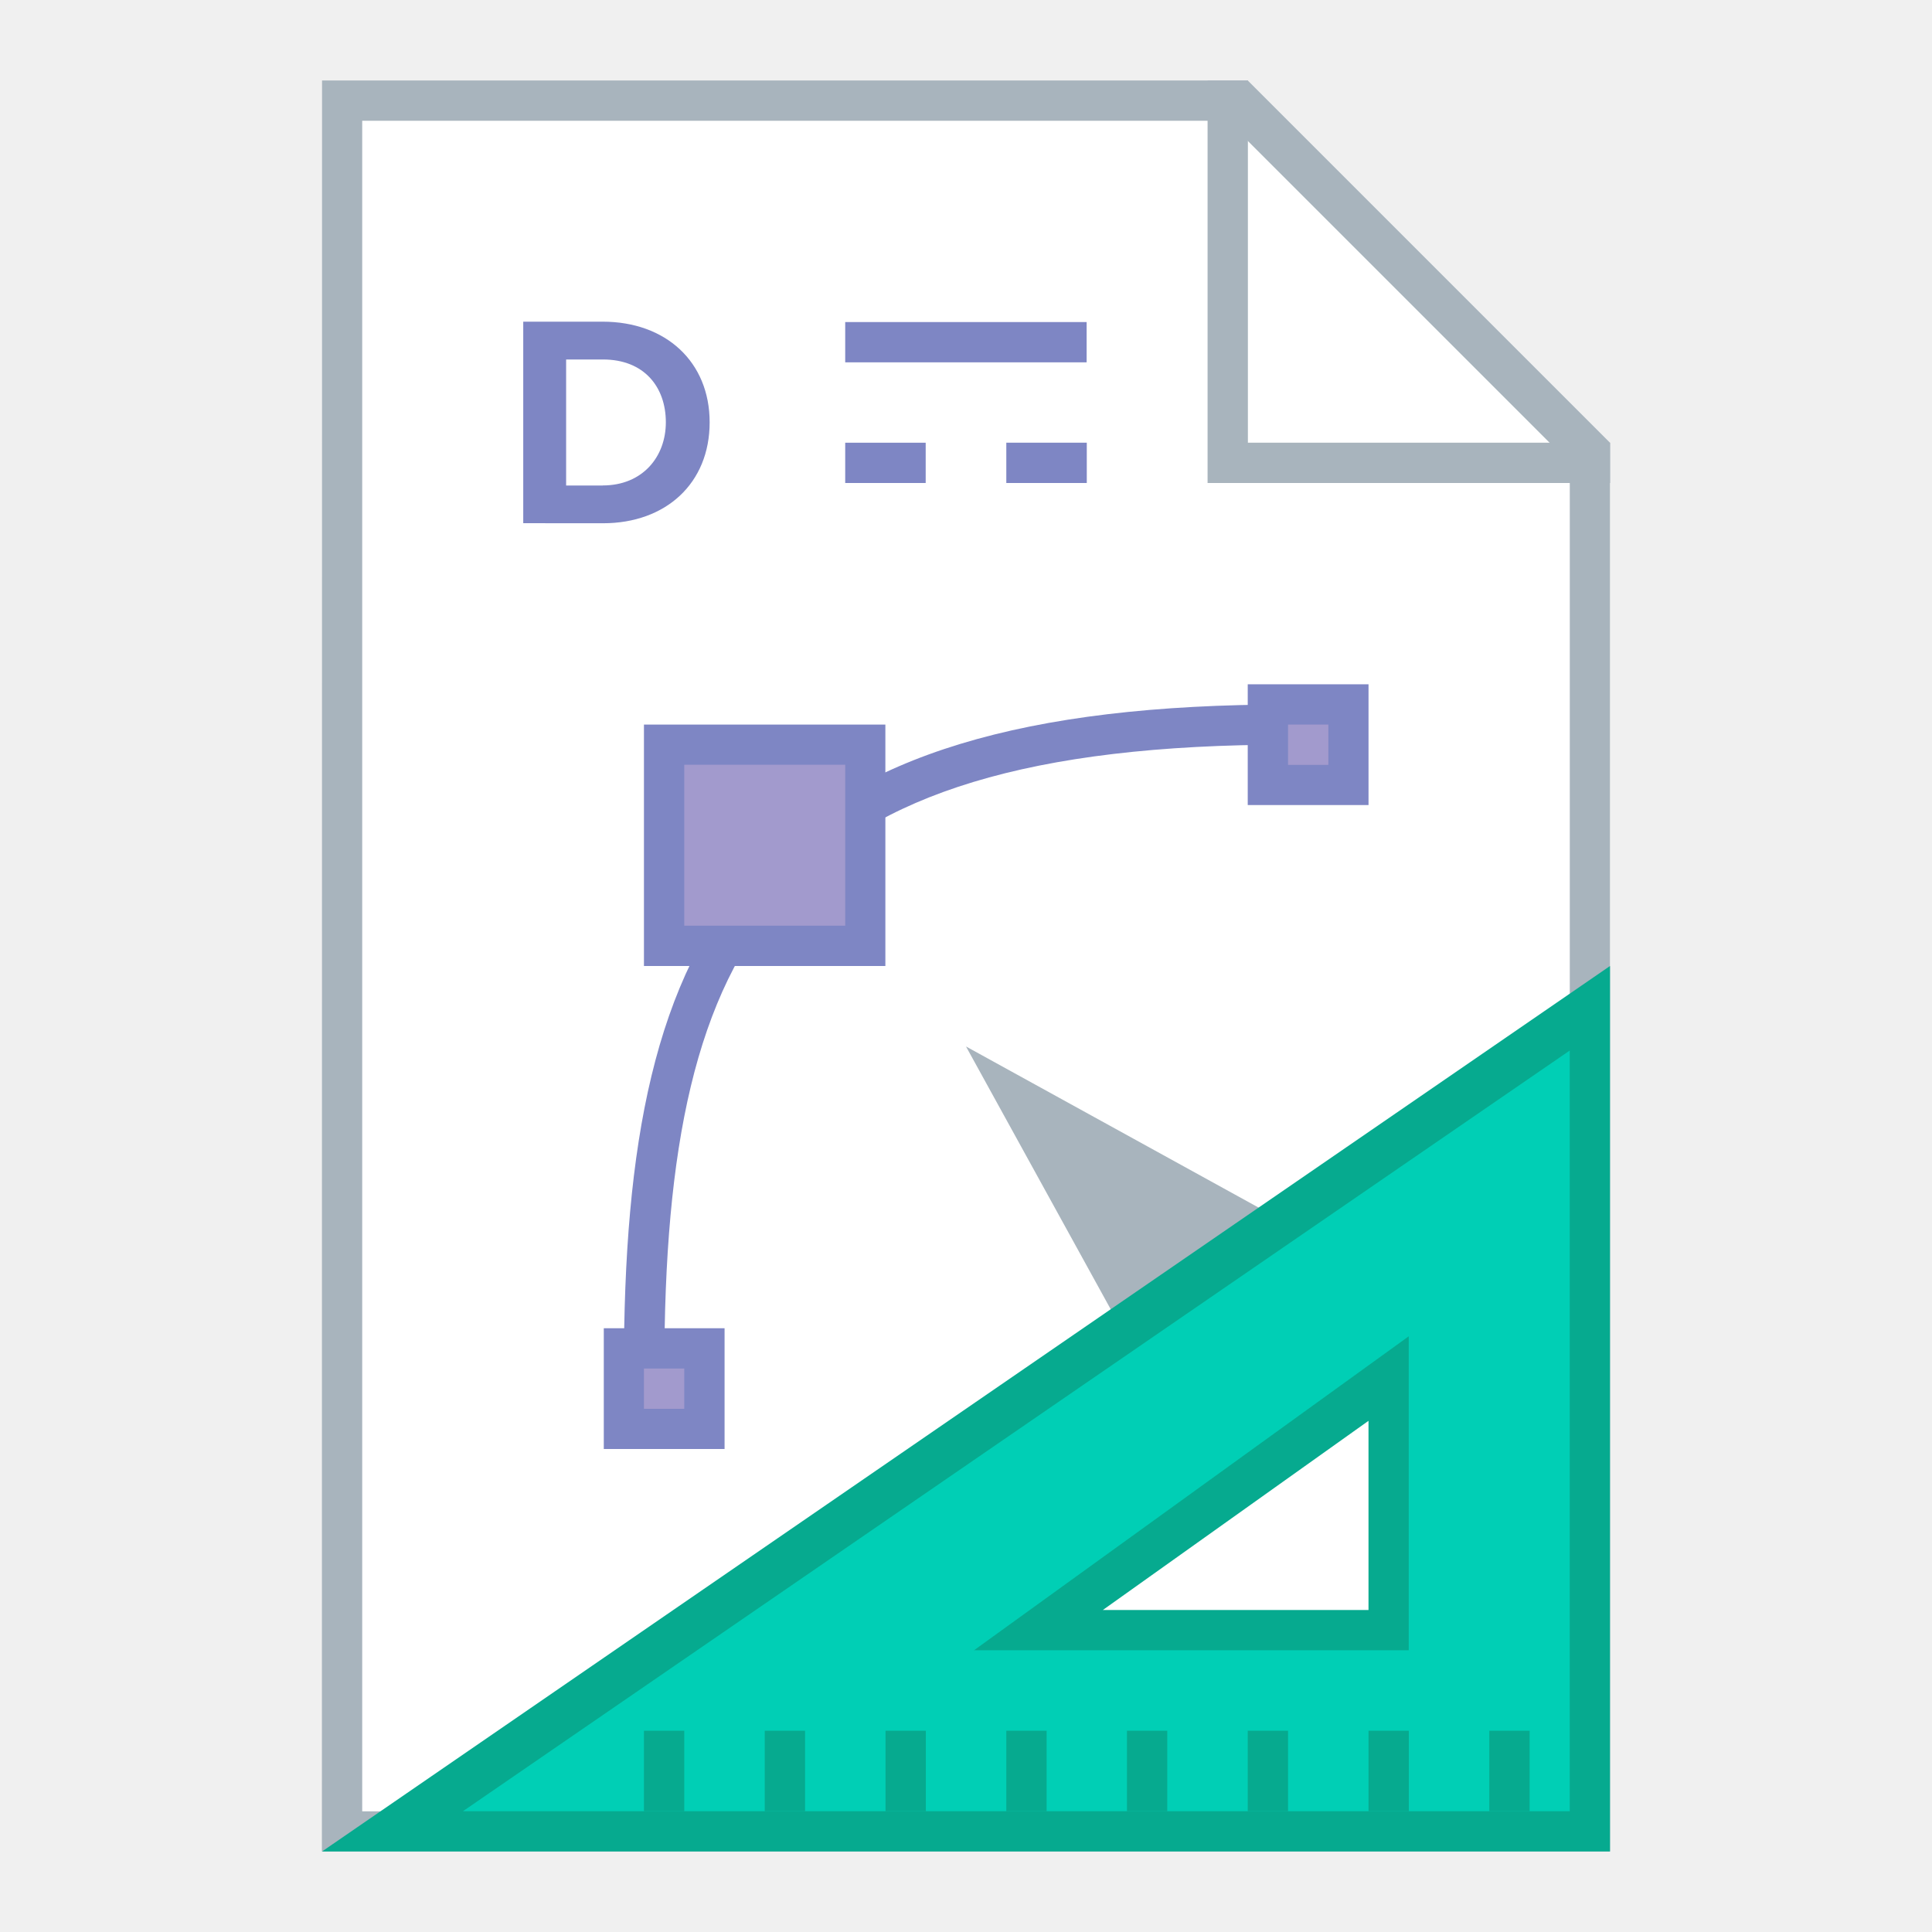
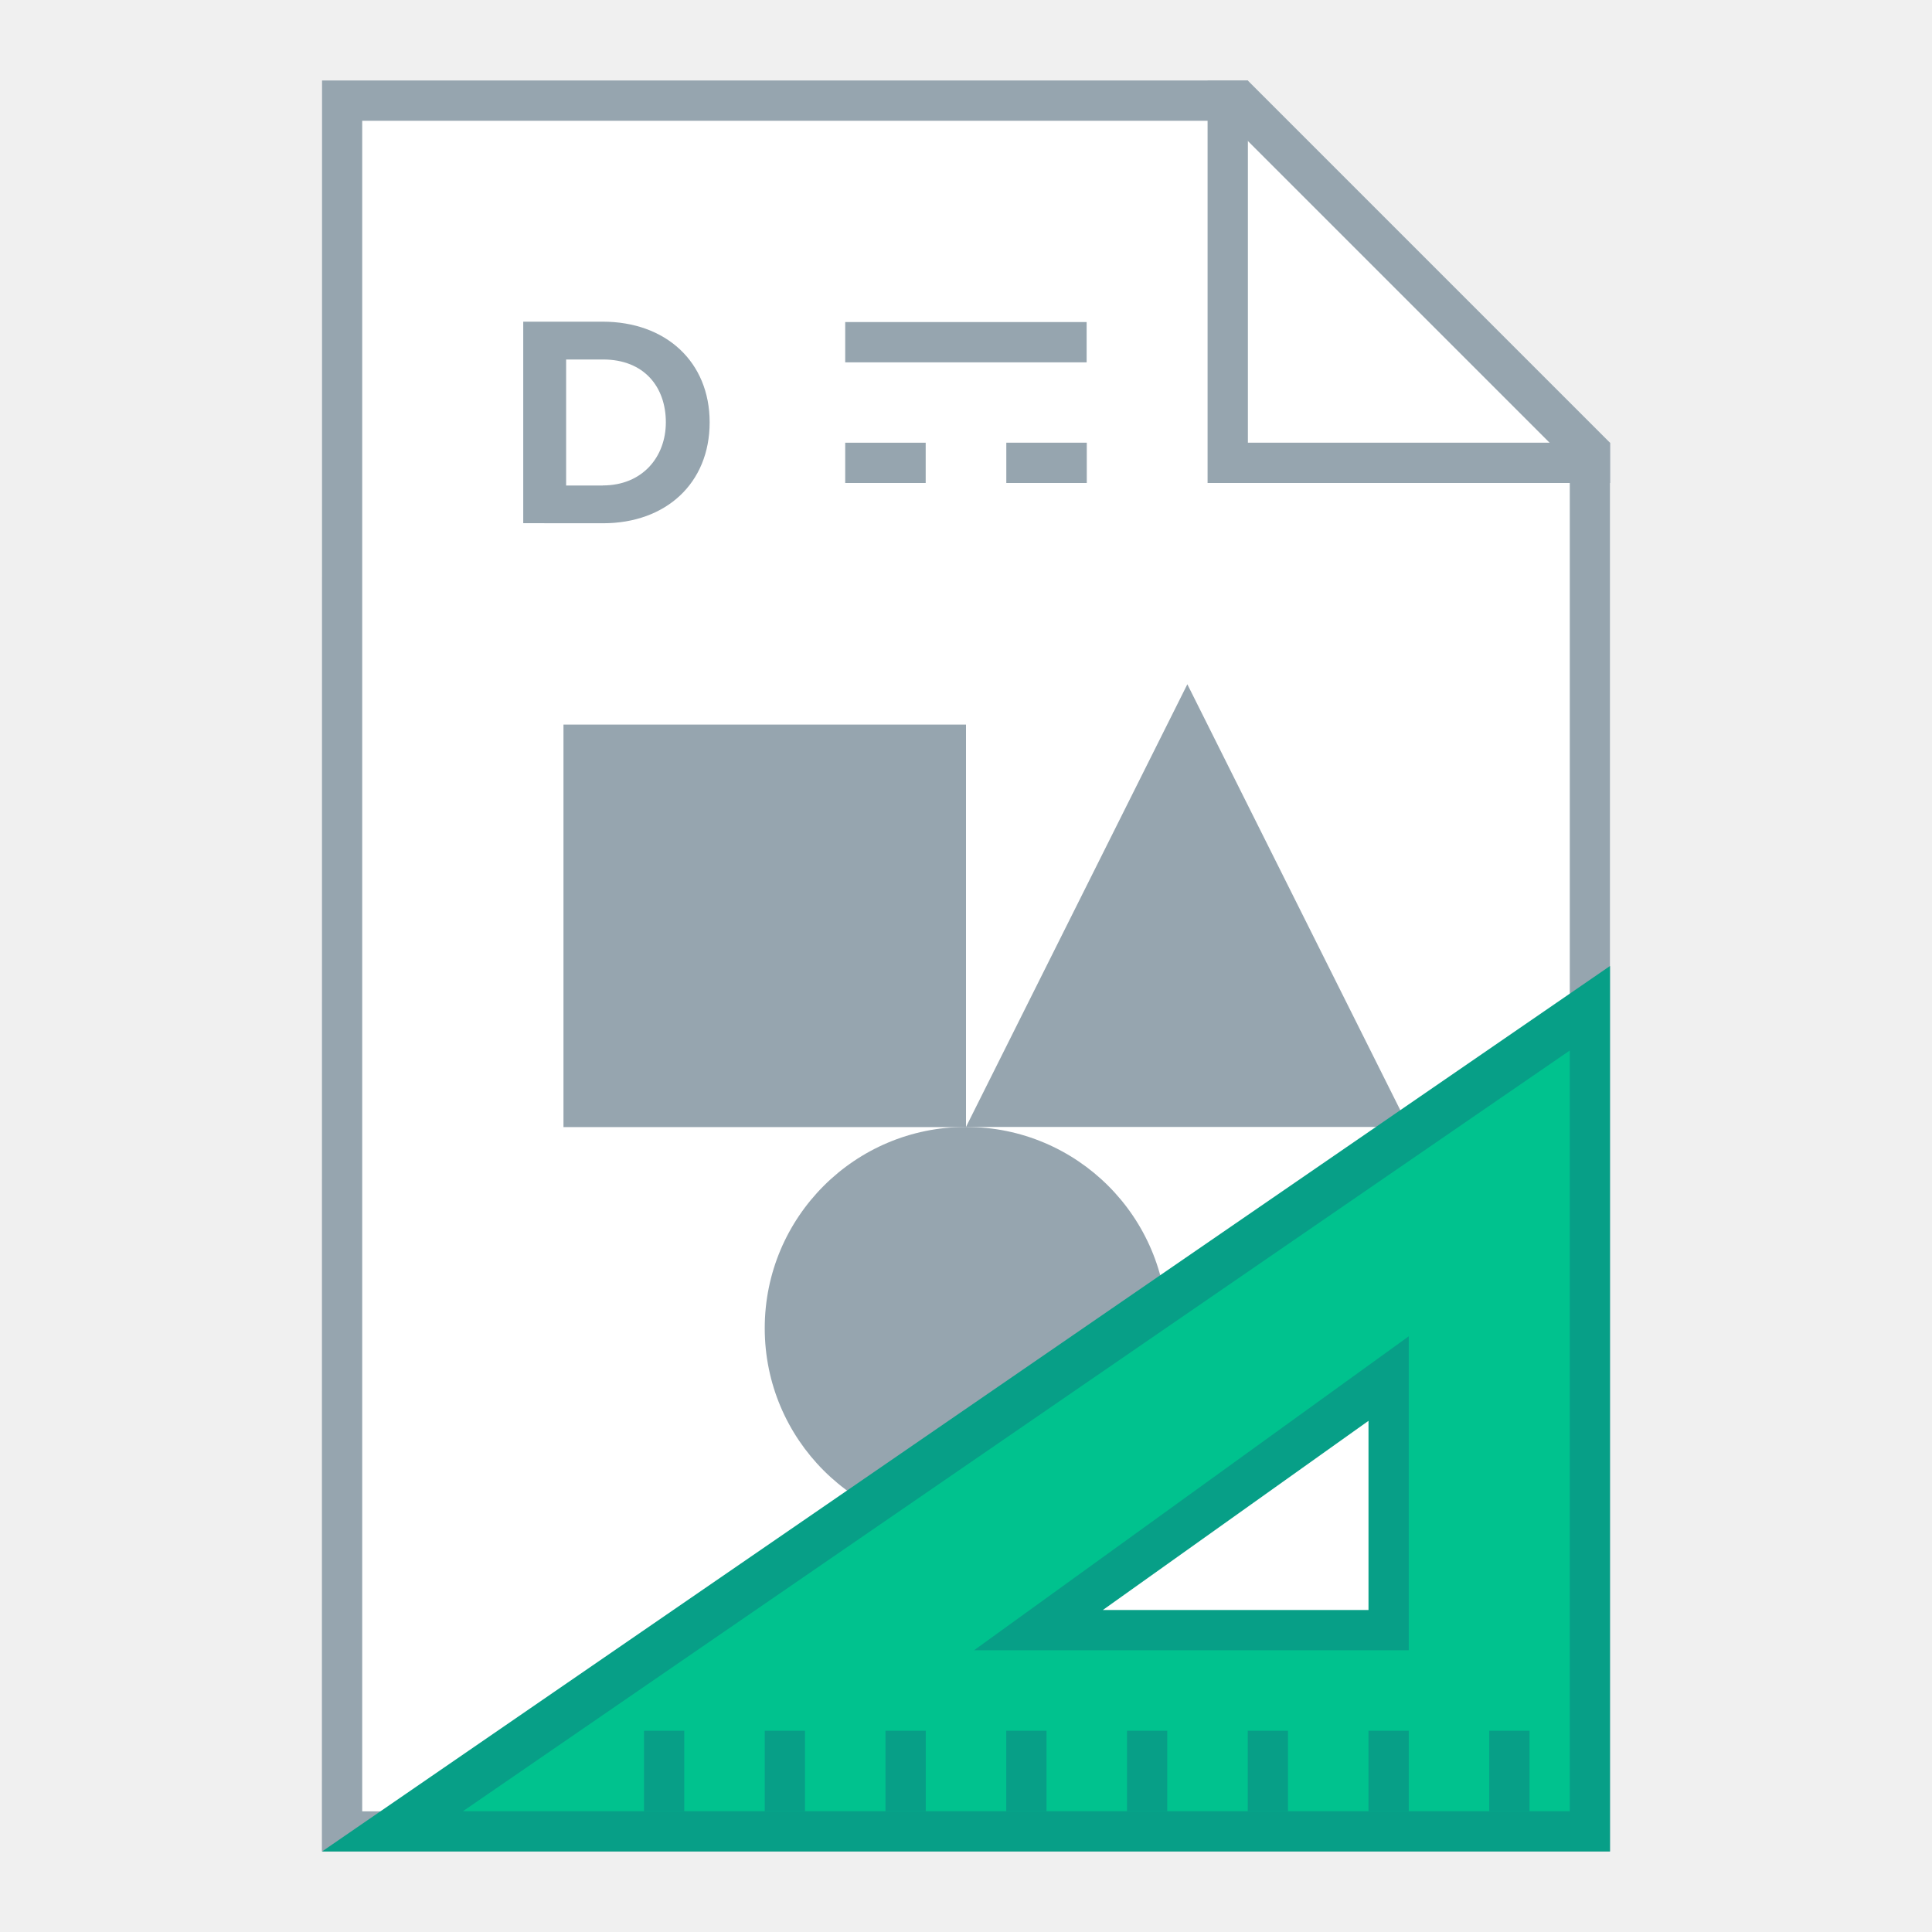
<svg xmlns="http://www.w3.org/2000/svg" width="48" height="48" viewBox="0 0 12.7 12.7" version="1.1" id="svg2634">
  <defs id="defs2628" />
  <g id="layer1" transform="translate(-82.55,-157.3)">
-     <g id="g903">
-       <g id="g926">
-         <g id="g908">
-           <path id="path1125" d="m 84.667,157.829 h 6.085 l 2.381,2.381 v 9.26 h -8.467 z" style="fill:#a8b4bd;fill-opacity:1;stroke:none;stroke-width:0.265px;stroke-linecap:butt;stroke-linejoin:miter;stroke-opacity:1" />
-           <path id="path1127" d="m 84.931,158.094 h 5.689 l 2.249,2.249 -5e-6,8.864 h -7.938 z" style="fill:#ffffff;stroke:none;stroke-width:0.265px;stroke-linecap:butt;stroke-linejoin:miter;stroke-opacity:1" />
-           <path id="rect1133" d="m 90.488,157.829 v 2.381 0.265 h 0.265 2.381 v -0.265 h -2.381 v -2.381 z" style="opacity:1;fill:#a8b4bd;fill-opacity:1;fill-rule:nonzero;stroke:none;stroke-width:0.529;stroke-linecap:square;stroke-linejoin:bevel;stroke-miterlimit:4;stroke-dasharray:none;stroke-dashoffset:35;stroke-opacity:1" />
-           <rect ry="5.0894191e-06" y="159.417" x="88.106" height="0.265" width="1.587" id="rect1148" style="opacity:1;fill:#7e86c4;fill-opacity:1;fill-rule:nonzero;stroke:none;stroke-width:0.529;stroke-linecap:square;stroke-linejoin:bevel;stroke-miterlimit:4;stroke-dasharray:none;stroke-dashoffset:35;stroke-opacity:1" />
-           <rect ry="5.0894191e-06" y="160.21" x="89.165" height="0.265" width="0.529" id="rect1150" style="opacity:1;fill:#7e86c4;fill-opacity:1;fill-rule:nonzero;stroke:none;stroke-width:0.529;stroke-linecap:square;stroke-linejoin:bevel;stroke-miterlimit:4;stroke-dasharray:none;stroke-dashoffset:35;stroke-opacity:1" />
-           <rect ry="5.0894191e-06" y="160.21" x="88.106" height="0.265" width="0.529" id="rect891" style="opacity:1;fill:#7e86c4;fill-opacity:1;fill-rule:nonzero;stroke:none;stroke-width:0.265;stroke-linecap:square;stroke-linejoin:bevel;stroke-miterlimit:4;stroke-dasharray:none;stroke-dashoffset:35;stroke-opacity:1" />
-           <rect ry="5.0894191e-06" y="168.148" x="91.81" height="0.529" width="0.529" id="rect911" style="opacity:1;fill:#7e86c4;fill-opacity:1;fill-rule:nonzero;stroke:none;stroke-width:0.265;stroke-linecap:square;stroke-linejoin:bevel;stroke-miterlimit:4;stroke-dasharray:none;stroke-dashoffset:35;stroke-opacity:1" />
-           <path id="path891" d="m 91.018,161.931 c -1.737,0 -2.842,0.335 -3.506,1.068 -0.664,0.734 -0.861,1.83 -0.861,3.297 h 0.266 c 0,-1.443 0.2,-2.464 0.793,-3.119 0.593,-0.655 1.606,-0.982 3.309,-0.982 z" style="color:#000000;font-style:normal;font-variant:normal;font-weight:normal;font-stretch:normal;font-size:medium;line-height:normal;font-family:sans-serif;font-variant-ligatures:normal;font-variant-position:normal;font-variant-caps:normal;font-variant-numeric:normal;font-variant-alternates:normal;font-feature-settings:normal;text-indent:0;text-align:start;text-decoration:none;text-decoration-line:none;text-decoration-style:solid;text-decoration-color:#000000;letter-spacing:normal;word-spacing:normal;text-transform:none;writing-mode:lr-tb;direction:ltr;text-orientation:mixed;dominant-baseline:auto;baseline-shift:baseline;text-anchor:start;white-space:normal;shape-padding:0;clip-rule:nonzero;display:inline;overflow:visible;visibility:visible;opacity:1;isolation:auto;mix-blend-mode:normal;color-interpolation:sRGB;color-interpolation-filters:linearRGB;solid-color:#000000;solid-opacity:1;vector-effect:none;fill:#7e86c4;fill-opacity:1;fill-rule:nonzero;stroke:none;stroke-width:0.265px;stroke-linecap:butt;stroke-linejoin:miter;stroke-miterlimit:4;stroke-dasharray:none;stroke-dashoffset:0;stroke-opacity:1;color-rendering:auto;image-rendering:auto;shape-rendering:auto;text-rendering:auto;enable-background:accumulate" />
-           <rect ry="7.6276465e-06" y="162.063" x="86.783" height="1.587" width="1.587" id="rect875" style="opacity:1;fill:#7e86c4;fill-opacity:1;fill-rule:nonzero;stroke:none;stroke-width:0.265;stroke-linecap:square;stroke-linejoin:bevel;stroke-miterlimit:4;stroke-dasharray:none;stroke-dashoffset:35;stroke-opacity:1" />
-           <rect ry="7.6276465e-06" y="161.798" x="90.752" height="0.794" width="0.794" id="rect877" style="opacity:1;fill:#7e86c4;fill-opacity:1;fill-rule:nonzero;stroke:none;stroke-width:0.265;stroke-linecap:square;stroke-linejoin:bevel;stroke-miterlimit:4;stroke-dasharray:none;stroke-dashoffset:35;stroke-opacity:1" />
-           <rect ry="7.6276465e-06" y="166.031" x="86.519" height="0.794" width="0.794" id="rect881" style="opacity:1;fill:#7e86c4;fill-opacity:1;fill-rule:nonzero;stroke:none;stroke-width:0.265;stroke-linecap:square;stroke-linejoin:bevel;stroke-miterlimit:4;stroke-dasharray:none;stroke-dashoffset:35;stroke-opacity:1" />
-           <path id="path883" d="m 88.9,164.179 1.457,2.646 1.189,-1.189 z" style="fill:#a8b4bd;fill-opacity:1;stroke:none;stroke-width:0.265px;stroke-linecap:butt;stroke-linejoin:miter;stroke-opacity:1" />
-           <rect ry="7.6276465e-06" y="162.327" x="87.048" height="1.058" width="1.058" id="rect885" style="opacity:1;fill:#a29acd;fill-opacity:1;fill-rule:nonzero;stroke:none;stroke-width:0.265;stroke-linecap:square;stroke-linejoin:bevel;stroke-miterlimit:4;stroke-dasharray:none;stroke-dashoffset:35;stroke-opacity:1" />
-           <rect ry="7.6276465e-06" y="166.296" x="86.783" height="0.265" width="0.265" id="rect887" style="opacity:1;fill:#a29acd;fill-opacity:1;fill-rule:nonzero;stroke:none;stroke-width:0.265;stroke-linecap:square;stroke-linejoin:bevel;stroke-miterlimit:4;stroke-dasharray:none;stroke-dashoffset:35;stroke-opacity:1" />
-           <rect ry="7.6276465e-06" y="162.063" x="91.017" height="0.265" width="0.265" id="rect889" style="opacity:1;fill:#a29acd;fill-opacity:1;fill-rule:nonzero;stroke:none;stroke-width:0.265;stroke-linecap:square;stroke-linejoin:bevel;stroke-miterlimit:4;stroke-dasharray:none;stroke-dashoffset:35;stroke-opacity:1" />
-         </g>
-         <g id="g911" transform="translate(3.175293e-6,3.9599609e-6)">
-           <path style="fill:#06aa8f;fill-opacity:1;stroke:none;stroke-width:1px;stroke-linecap:butt;stroke-linejoin:miter;stroke-opacity:1" d="M 40,24 8,46 H 40 Z M 34,35.3 V 40 h -6.6 z" transform="matrix(0.2645833,0,0,0.2645833,82.55,157.3)" id="path850" />
-           <path style="fill:#00cfb5;fill-opacity:1;stroke:none;stroke-width:1px;stroke-linecap:butt;stroke-linejoin:miter;stroke-opacity:1" d="M 39,26.1 11.5,45 H 39 Z M 35,33.2 V 41 H 24.2 Z" transform="matrix(0.2645833,0,0,0.2645833,82.55,157.3)" id="path852" />
-           <path style="fill:none;stroke:none;stroke-width:0.265px;stroke-linecap:butt;stroke-linejoin:miter;stroke-opacity:1" d="m 91.81,168.148 v -2.117 l -3.175,2.117 z" id="path857" />
-           <rect style="opacity:1;fill:#06aa8f;fill-opacity:1;fill-rule:nonzero;stroke:none;stroke-width:1.587;stroke-linecap:square;stroke-linejoin:bevel;stroke-miterlimit:4;stroke-dasharray:none;stroke-dashoffset:35;stroke-opacity:1" id="rect865" width="0.265" height="0.529" x="92.34" y="168.677" />
-           <rect style="opacity:1;fill:#06aa8f;fill-opacity:1;fill-rule:nonzero;stroke:none;stroke-width:1.587;stroke-linecap:square;stroke-linejoin:bevel;stroke-miterlimit:4;stroke-dasharray:none;stroke-dashoffset:35;stroke-opacity:1" id="rect867" width="0.265" height="0.529" x="91.546" y="168.677" />
-           <rect style="opacity:1;fill:#06aa8f;fill-opacity:1;fill-rule:nonzero;stroke:none;stroke-width:1.587;stroke-linecap:square;stroke-linejoin:bevel;stroke-miterlimit:4;stroke-dasharray:none;stroke-dashoffset:35;stroke-opacity:1" id="rect869" width="0.265" height="0.529" x="90.752" y="168.677" />
-           <rect style="opacity:1;fill:#06aa8f;fill-opacity:1;fill-rule:nonzero;stroke:none;stroke-width:1.587;stroke-linecap:square;stroke-linejoin:bevel;stroke-miterlimit:4;stroke-dasharray:none;stroke-dashoffset:35;stroke-opacity:1" id="rect871" width="0.265" height="0.529" x="89.958" y="168.677" />
-           <rect style="opacity:1;fill:#06aa8f;fill-opacity:1;fill-rule:nonzero;stroke:none;stroke-width:1.587;stroke-linecap:square;stroke-linejoin:bevel;stroke-miterlimit:4;stroke-dasharray:none;stroke-dashoffset:35;stroke-opacity:1" id="rect873" width="0.265" height="0.529" x="89.165" y="168.677" />
-           <rect style="opacity:1;fill:#06aa8f;fill-opacity:1;fill-rule:nonzero;stroke:none;stroke-width:1.587;stroke-linecap:square;stroke-linejoin:bevel;stroke-miterlimit:4;stroke-dasharray:none;stroke-dashoffset:35;stroke-opacity:1" id="rect875-3" width="0.265" height="0.529" x="88.371" y="168.677" />
-           <rect style="opacity:1;fill:#06aa8f;fill-opacity:1;fill-rule:nonzero;stroke:none;stroke-width:1.587;stroke-linecap:square;stroke-linejoin:bevel;stroke-miterlimit:4;stroke-dasharray:none;stroke-dashoffset:35;stroke-opacity:1" id="rect877-6" width="0.265" height="0.529" x="87.577" y="168.677" />
-           <rect style="opacity:1;fill:#06aa8f;fill-opacity:1;fill-rule:nonzero;stroke:none;stroke-width:1.587;stroke-linecap:square;stroke-linejoin:bevel;stroke-miterlimit:4;stroke-dasharray:none;stroke-dashoffset:35;stroke-opacity:1" id="rect879" width="0.265" height="0.529" x="86.783" y="168.677" />
-         </g>
+     <g id="g4827">
+       <path id="path1125" d="m 84.667,157.829 h 6.085 l 2.381,2.381 v 9.26 h -8.467 z" style="fill:#96a5af;fill-opacity:1;stroke:none;stroke-width:0.265px;stroke-linecap:butt;stroke-linejoin:miter;stroke-opacity:1" />
+       <path id="path1127" d="m 84.931,158.094 h 5.689 l 2.249,2.249 -5e-6,8.864 h -7.938 z" style="fill:#ffffff;stroke:none;stroke-width:0.265px;stroke-linecap:butt;stroke-linejoin:miter;stroke-opacity:1" />
+       <path id="rect1133" d="m 90.488,157.829 v 2.381 0.265 h 0.265 2.381 v -0.265 h -2.381 v -2.381 z" style="opacity:1;fill:#96a5af;fill-opacity:1;fill-rule:nonzero;stroke:none;stroke-width:0.529;stroke-linecap:square;stroke-linejoin:bevel;stroke-miterlimit:4;stroke-dasharray:none;stroke-dashoffset:35;stroke-opacity:1" />
+       <rect ry="5.0894191e-06" y="159.417" x="88.106" height="0.265" width="1.587" id="rect1148" style="opacity:1;fill:#96a5af;fill-opacity:1;fill-rule:nonzero;stroke:none;stroke-width:0.529;stroke-linecap:square;stroke-linejoin:bevel;stroke-miterlimit:4;stroke-dasharray:none;stroke-dashoffset:35;stroke-opacity:1" />
+       <rect ry="5.0894191e-06" y="160.21" x="89.165" height="0.265" width="0.529" id="rect1150" style="opacity:1;fill:#96a5af;fill-opacity:1;fill-rule:nonzero;stroke:none;stroke-width:0.529;stroke-linecap:square;stroke-linejoin:bevel;stroke-miterlimit:4;stroke-dasharray:none;stroke-dashoffset:35;stroke-opacity:1" />
+       <rect ry="5.0894191e-06" y="160.21" x="88.106" height="0.265" width="0.529" id="rect891" style="opacity:1;fill:#96a5af;fill-opacity:1;fill-rule:nonzero;stroke:none;stroke-width:0.265;stroke-linecap:square;stroke-linejoin:bevel;stroke-miterlimit:4;stroke-dasharray:none;stroke-dashoffset:35;stroke-opacity:1" />
+       <g transform="matrix(0.4021505,0,0,0.4021505,54.52848,95.1887)" id="text850" style="font-style:normal;font-variant:normal;font-weight:bold;font-stretch:normal;font-size:4.939px;line-height:1.25;font-family:'Proxima Nova';-inkscape-font-specification:'Proxima Nova Bold';letter-spacing:0px;word-spacing:0px;fill:#7e86c4;fill-opacity:1;stroke:none;stroke-width:0.265" aria-label="D">
+         <path id="path852" style="font-style:normal;font-variant:normal;font-weight:bold;font-stretch:normal;font-family:'Proxima Nova';-inkscape-font-specification:'Proxima Nova Bold';fill:#96a5af;stroke-width:0.265" d="m 79.536,163.001 c 1.027,0 1.743,-0.652 1.743,-1.65 0,-0.988 -0.716,-1.645 -1.748,-1.645 h -1.299 v 3.294 z m -0.005,-0.617 h -0.598 v -2.06 h 0.603 c 0.672,0 1.027,0.449 1.027,1.027 0,0.563 -0.38,1.032 -1.032,1.032 z" />
      </g>
-       <g transform="matrix(0.4021505,0,0,0.4021505,54.52848,95.18869)" id="text850" style="font-style:normal;font-variant:normal;font-weight:bold;font-stretch:normal;font-size:4.939px;line-height:1.25;font-family:'Proxima Nova';-inkscape-font-specification:'Proxima Nova Bold';letter-spacing:0px;word-spacing:0px;fill:#7e86c4;fill-opacity:1;stroke:none;stroke-width:0.265" aria-label="D">
-         <path id="path852-3" style="font-style:normal;font-variant:normal;font-weight:bold;font-stretch:normal;font-family:'Proxima Nova';-inkscape-font-specification:'Proxima Nova Bold';fill:#7e86c4;stroke-width:0.265" d="m 79.536,163.001 c 1.027,0 1.743,-0.652 1.743,-1.65 0,-0.988 -0.716,-1.645 -1.748,-1.645 h -1.299 v 3.294 z m -0.005,-0.617 h -0.598 v -2.06 h 0.603 c 0.672,0 1.027,0.449 1.027,1.027 0,0.563 -0.38,1.032 -1.032,1.032 z" />
+       <path style="fill:#96a5af;fill-opacity:1;stroke:none;stroke-width:0.265px;stroke-linecap:butt;stroke-linejoin:miter;stroke-opacity:1" d="m 91.81,164.708 -1.455,-2.91 -1.455,2.91 z" id="path846" />
+       <rect style="opacity:1;fill:#96a5af;fill-opacity:1;fill-rule:nonzero;stroke:none;stroke-width:0.529;stroke-linecap:square;stroke-linejoin:bevel;stroke-miterlimit:4;stroke-dasharray:none;stroke-dashoffset:35;stroke-opacity:1" id="rect857" width="2.646" height="2.646" x="86.254" y="162.063" ry="5.0894191e-06" />
+       <circle style="opacity:1;fill:#96a5af;fill-opacity:1;fill-rule:nonzero;stroke:none;stroke-width:0.529;stroke-linecap:square;stroke-linejoin:bevel;stroke-miterlimit:4;stroke-dasharray:none;stroke-dashoffset:35;stroke-opacity:1" id="path844" cx="88.9" cy="166.031" r="1.323" />
+       <g id="g911" transform="translate(5.0999999e-7,1.65e-6)">
+         <path style="fill:#079f87;fill-opacity:1;stroke:none;stroke-width:1px;stroke-linecap:butt;stroke-linejoin:miter;stroke-opacity:1" d="M 40,24 8,46 H 40 Z M 34,35.3 V 40 h -6.6 z" transform="matrix(0.2645833,0,0,0.2645833,82.55,157.3)" id="path850" />
+         <path style="fill:#00c28e;fill-opacity:1;stroke:none;stroke-width:1px;stroke-linecap:butt;stroke-linejoin:miter;stroke-opacity:1" d="M 39,26.1 11.5,45 H 39 Z M 35,33.2 V 41 H 24.2 Z" transform="matrix(0.2645833,0,0,0.2645833,82.55,157.3)" id="path852-3" />
+         <path style="fill:none;stroke:none;stroke-width:0.265px;stroke-linecap:butt;stroke-linejoin:miter;stroke-opacity:1" d="m 91.81,168.148 v -2.117 l -3.175,2.117 z" id="path857" />
+         <path style="opacity:1;fill:#079f87;fill-opacity:1;fill-rule:nonzero;stroke:none;stroke-width:6;stroke-linecap:square;stroke-linejoin:bevel;stroke-miterlimit:4;stroke-dasharray:none;stroke-dashoffset:35;stroke-opacity:1" d="m 16,43 v 2 h 1 v -2 z m 3,0 v 2 h 1 v -2 z m 3,0 v 2 h 1 v -2 z m 3,0 v 2 h 1 v -2 z m 3,0 v 2 h 1 v -2 z m 3,0 v 2 h 1 v -2 z m 3,0 v 2 h 1 v -2 z m 3,0 v 2 h 1 v -2 z" transform="matrix(0.2645833,0,0,0.2645833,82.55001,157.3)" id="rect865" />
      </g>
    </g>
  </g>
</svg>
